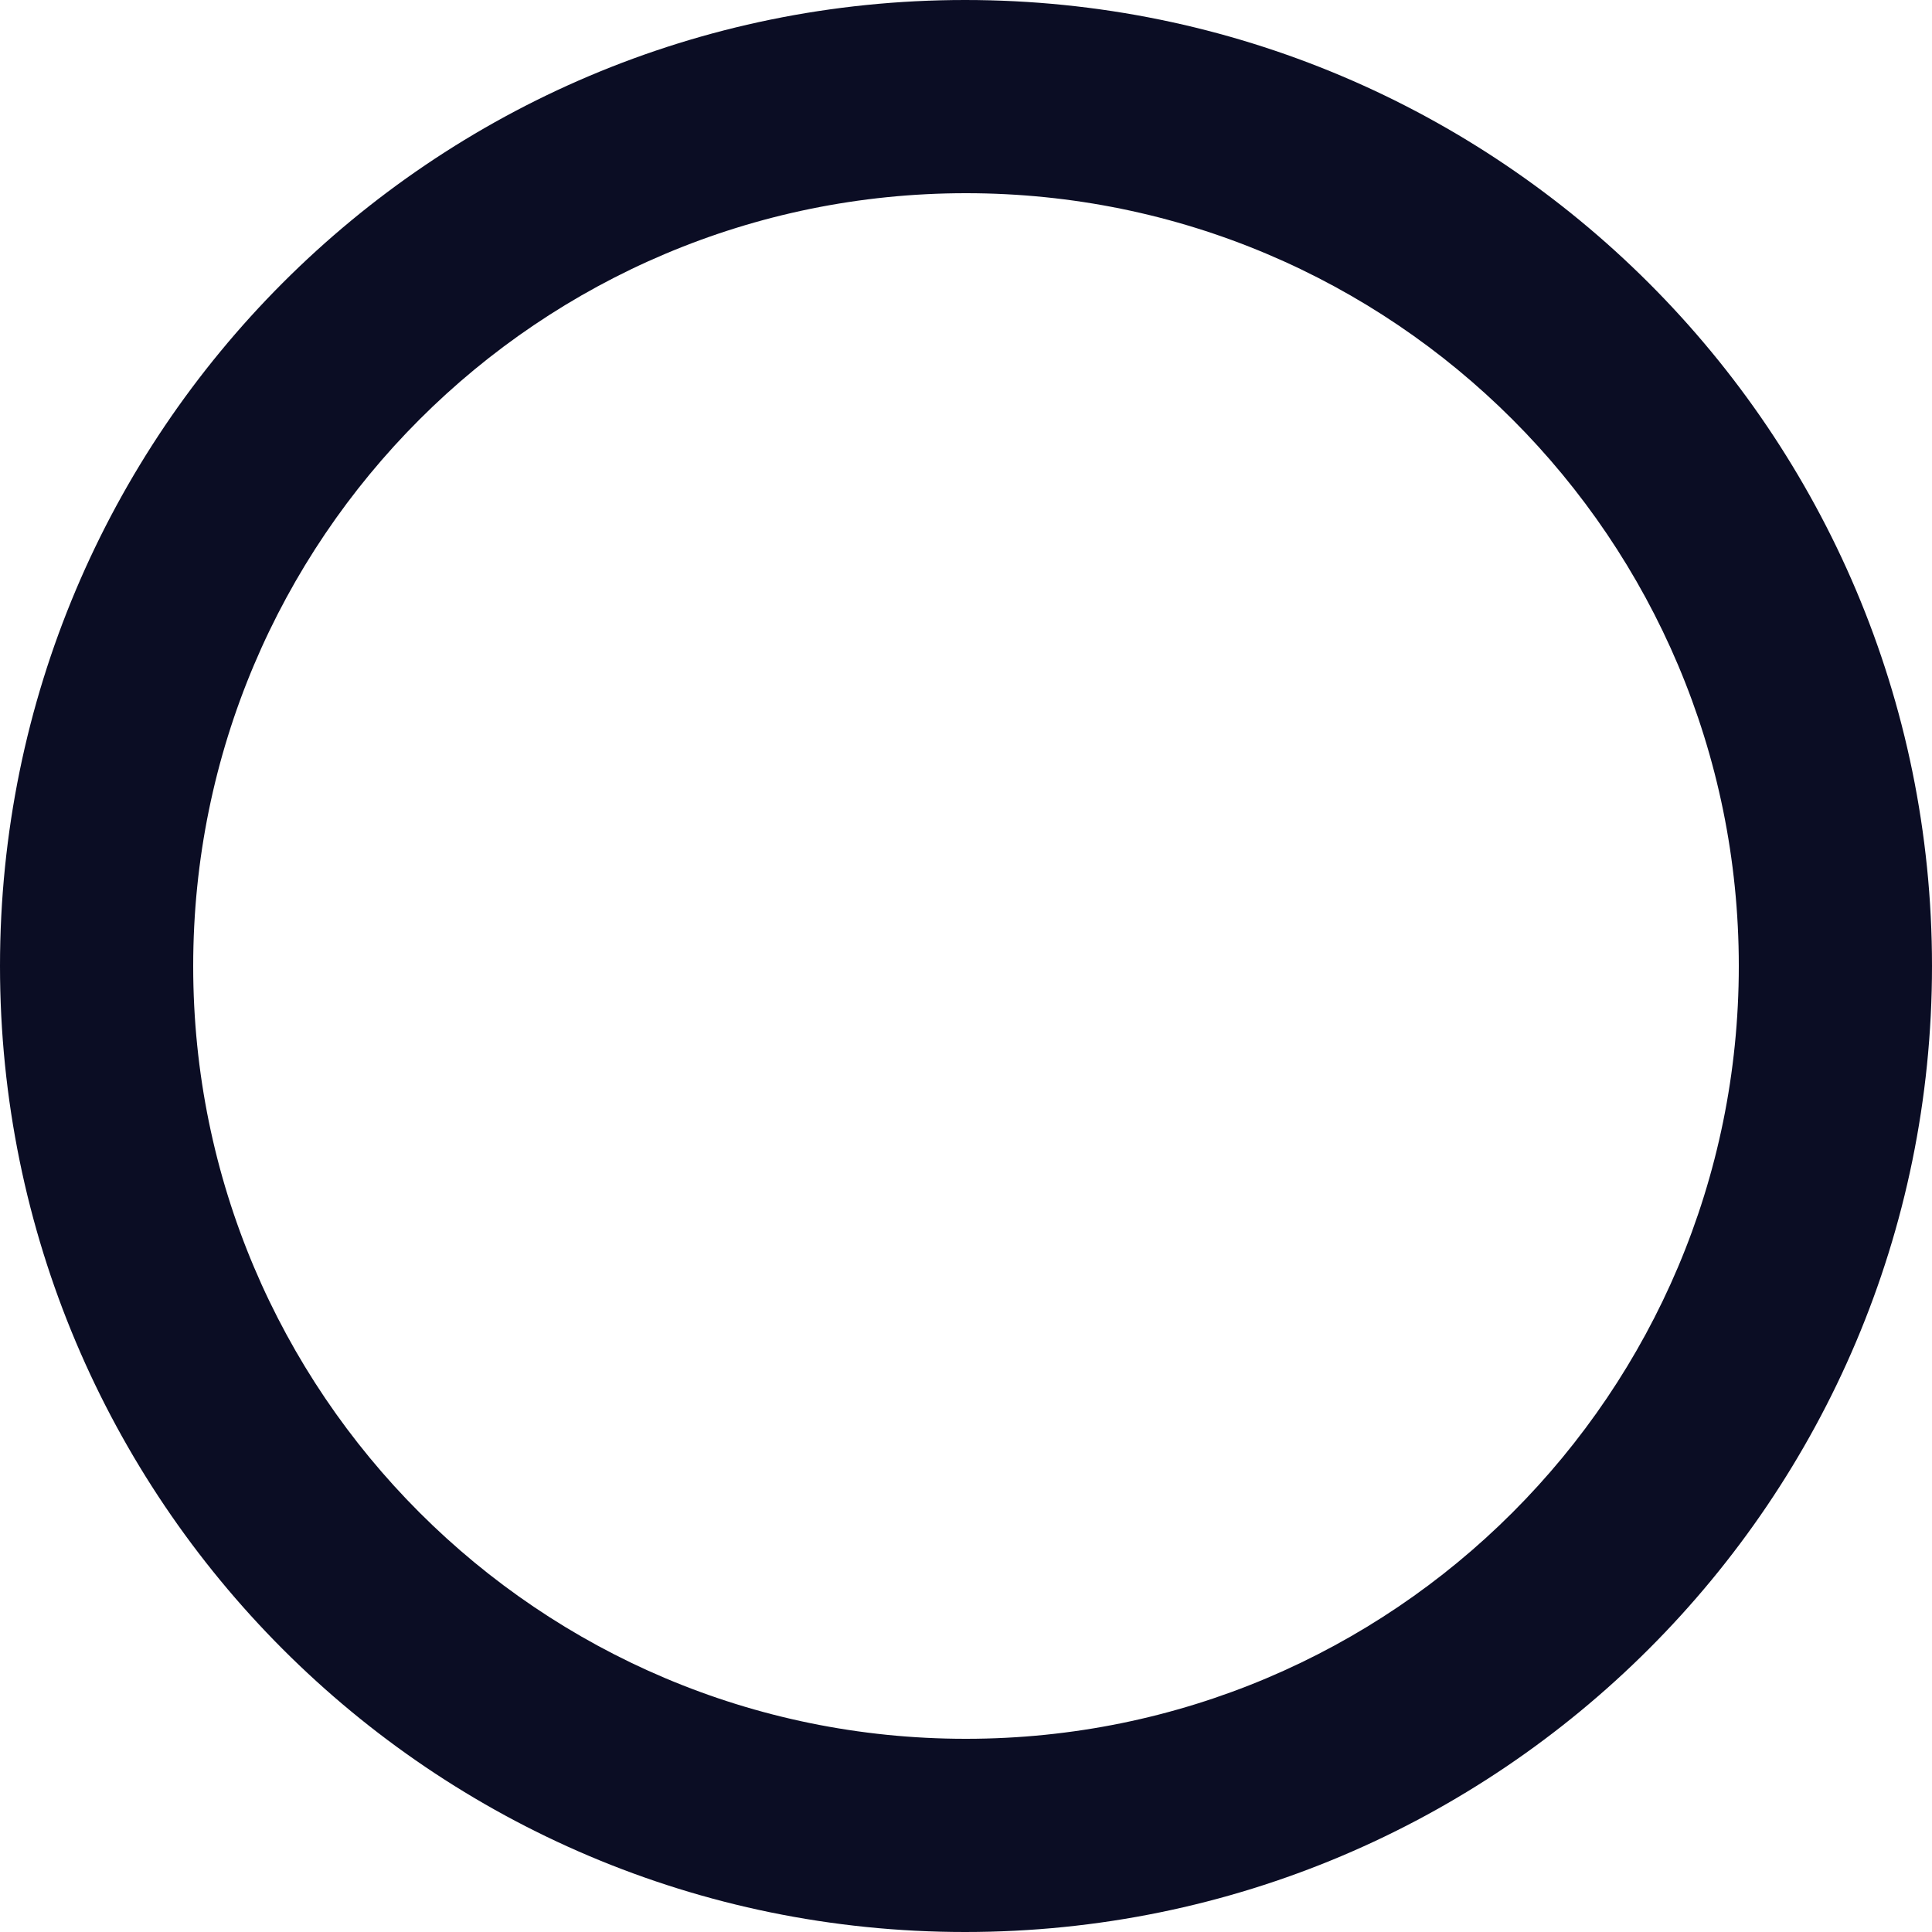
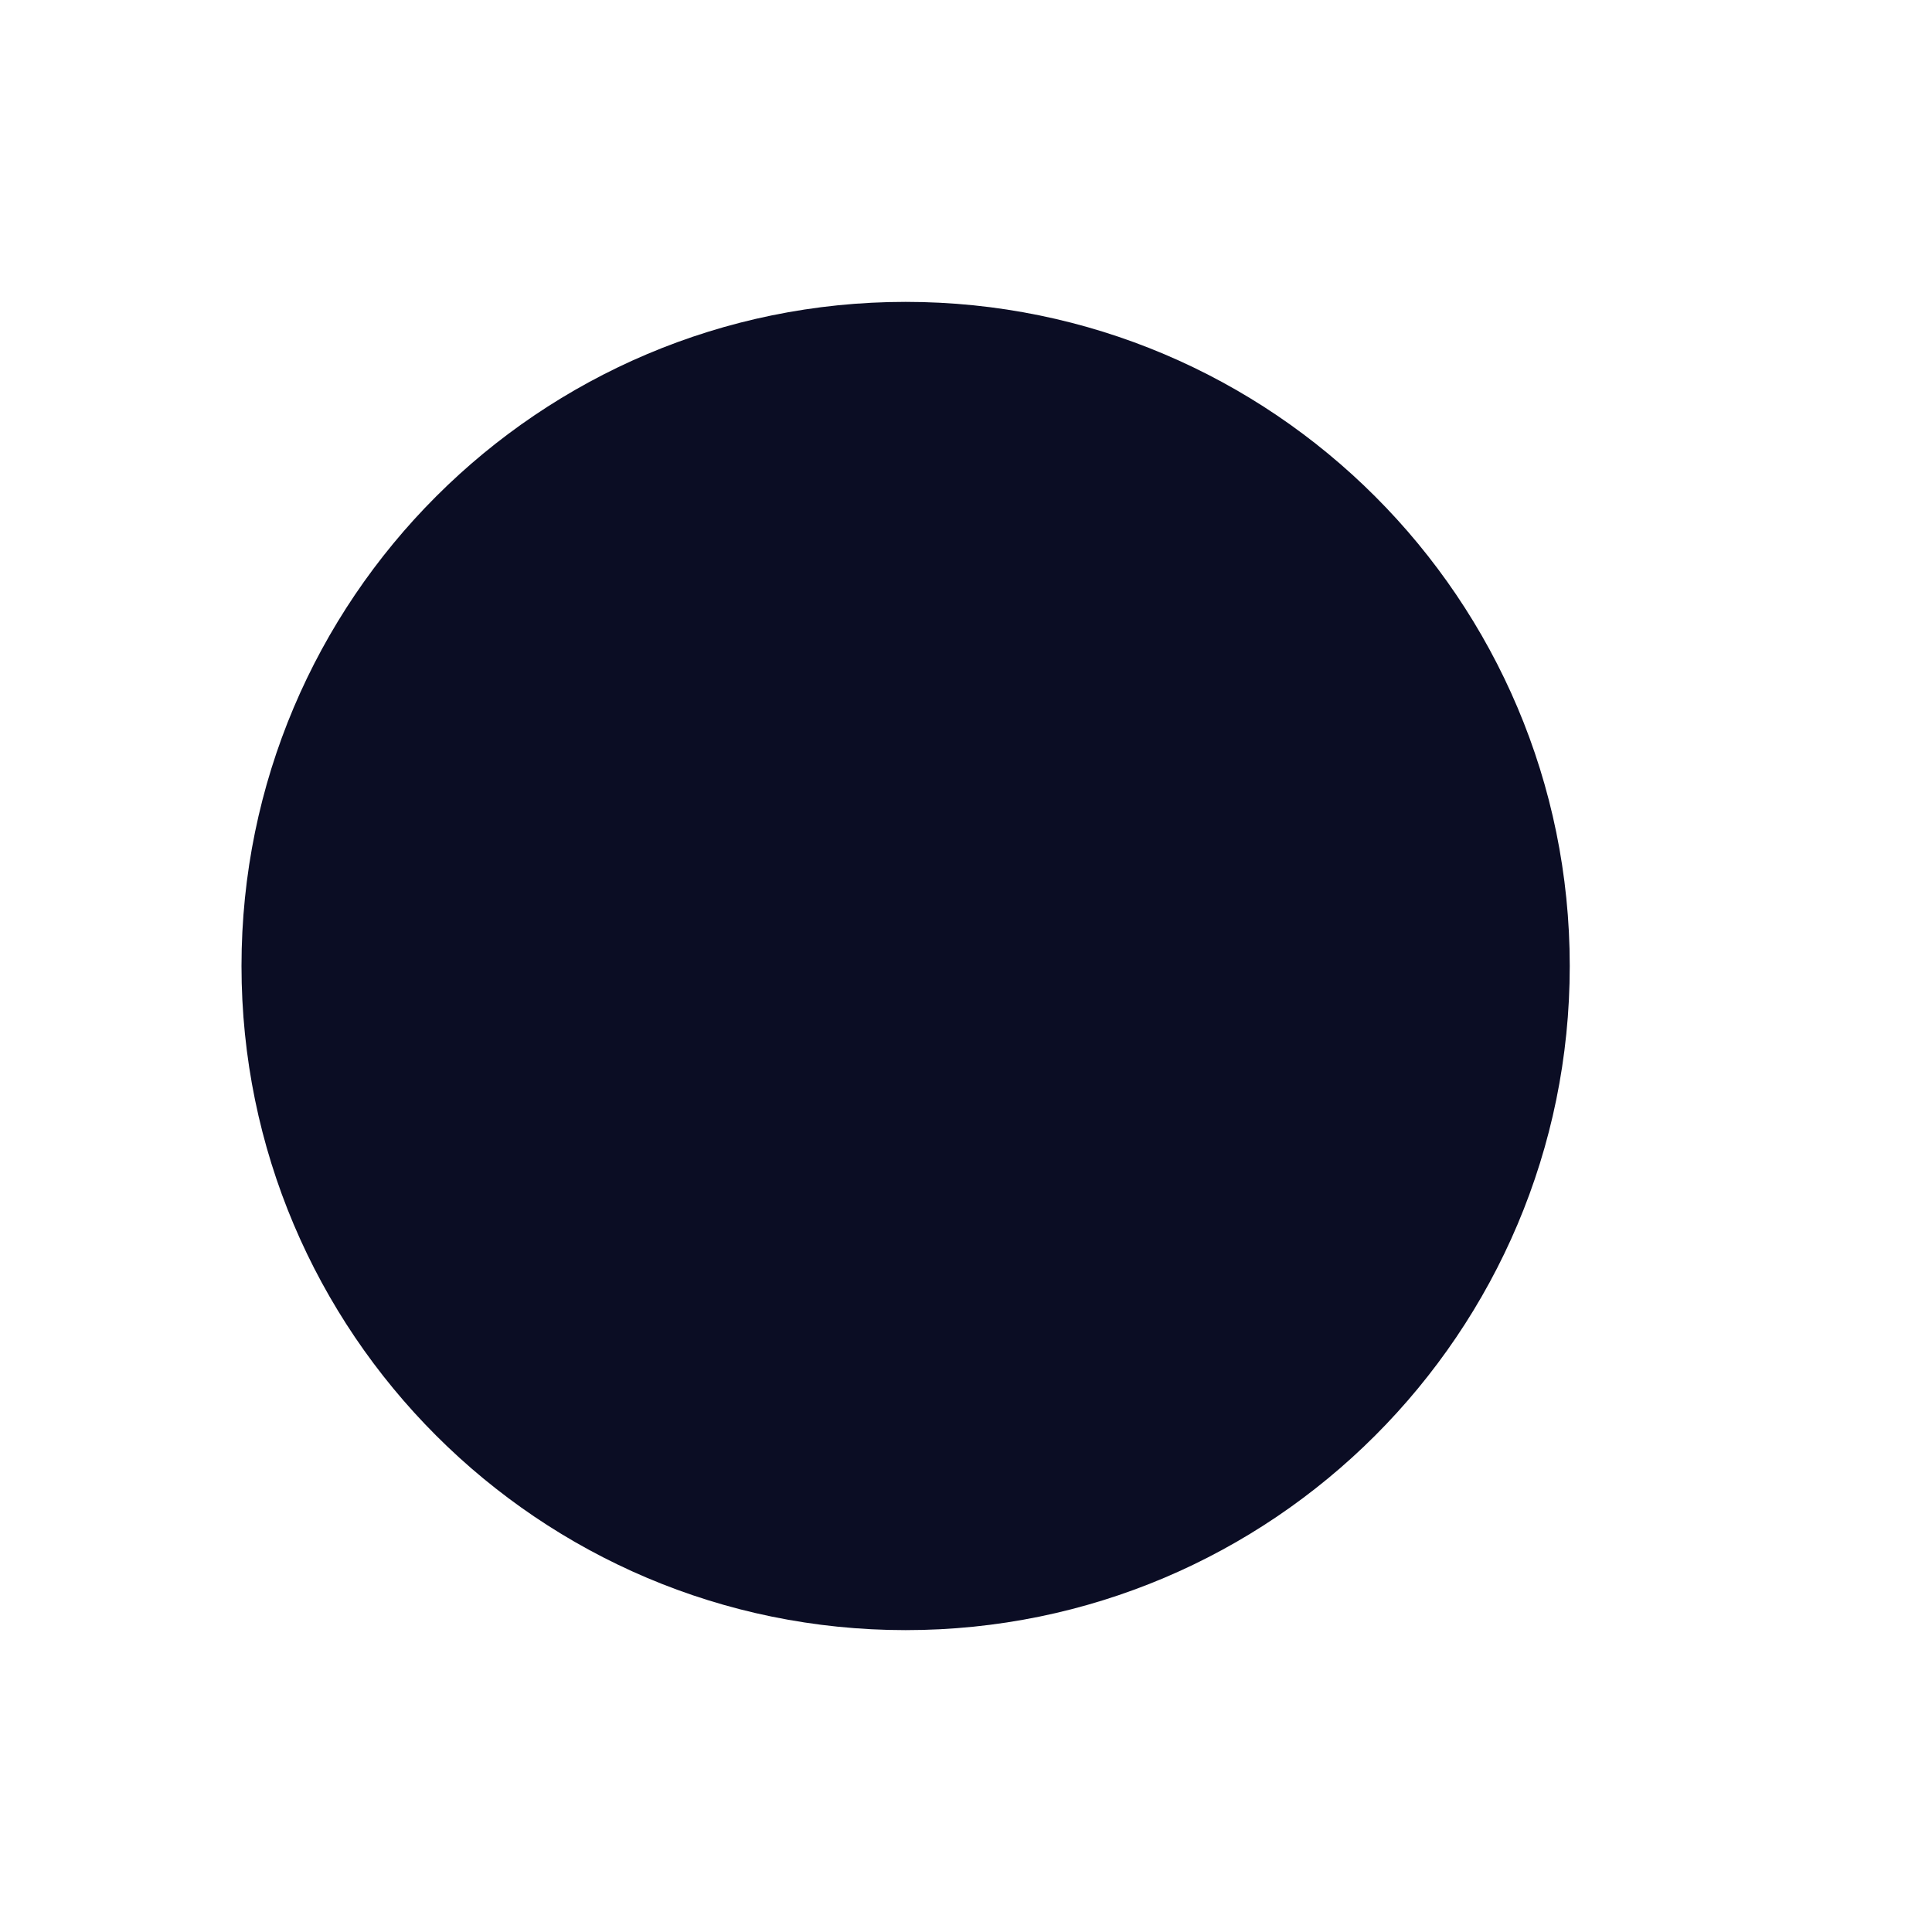
- <svg xmlns="http://www.w3.org/2000/svg" version="1.1" width="22px" height="22px">
-   <g transform="matrix(1 0 0 1 -435 -216 )">
-     <path d="M 22 11  C 22 4.928  17.072 0  10.989 0  C 4.917 0  0 4.928  0 11  C 0 17.072  4.917 22  10.989 22  C 17.072 22  22 17.072  22 11  Z M 19.8 11  C 19.8 15.862  15.862 19.8  11 19.8  C 10.999 19.8  10.998 19.8  10.997 19.8  C 6.139 19.8  2.2 15.861  2.2 11.003  C 2.2 11.002  2.2 11.001  2.2 11  C 2.2 6.138  6.138 2.2  11 2.2  C 15.862 2.2  19.8 6.138  19.8 11  Z " fill-rule="nonzero" fill="#0b0d24" stroke="none" transform="matrix(1 0 0 1 435 216 )" />
+ <svg xmlns="http://www.w3.org/2000/svg" version="1.1" width="4px" height="4px">
+   <g transform="matrix(1 0 0 1 -440 -225 )">
+     <path d="M 0.5 2  C 0.5 2.759  1.116 3.375  1.875 3.375  C 2.634 3.375  3.25 2.759  3.25 2  C 3.25 1.241  2.634 0.625  1.875 0.625  C 1.116 0.625  0.5 1.241  0.5 2  Z " fill-rule="nonzero" fill="#0b0d24" stroke="none" transform="matrix(1 0 0 1 440 225 )" />
  </g>
</svg>
